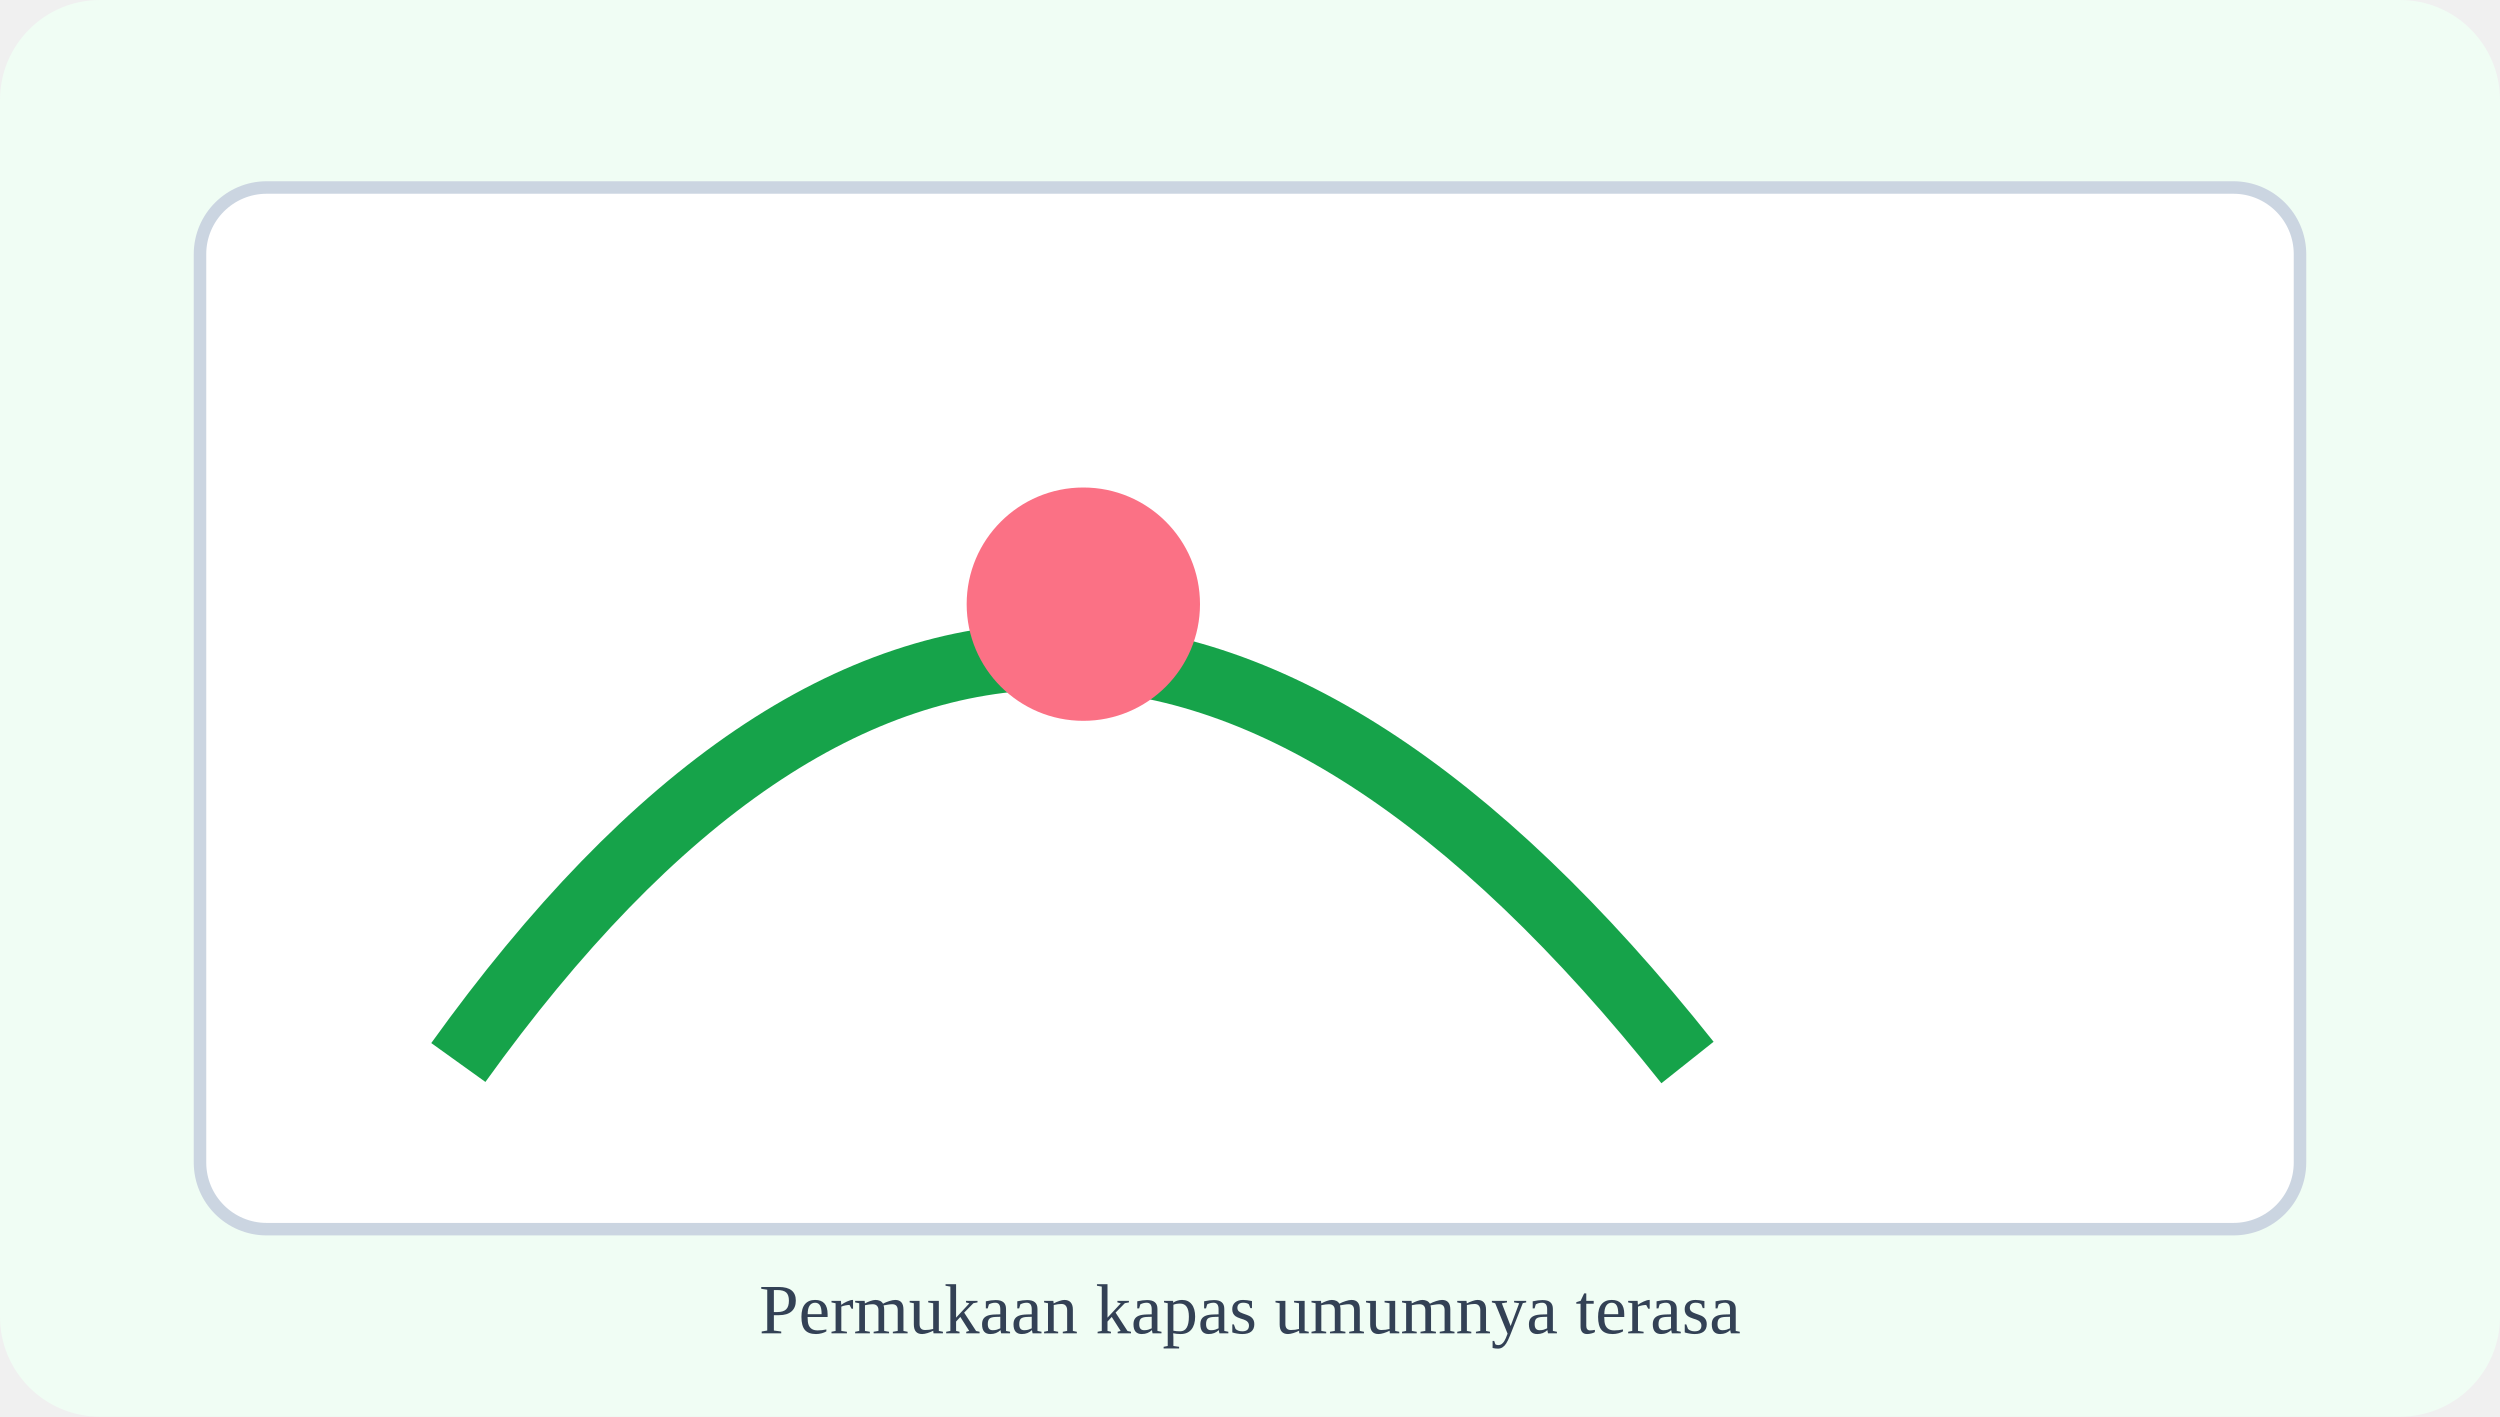
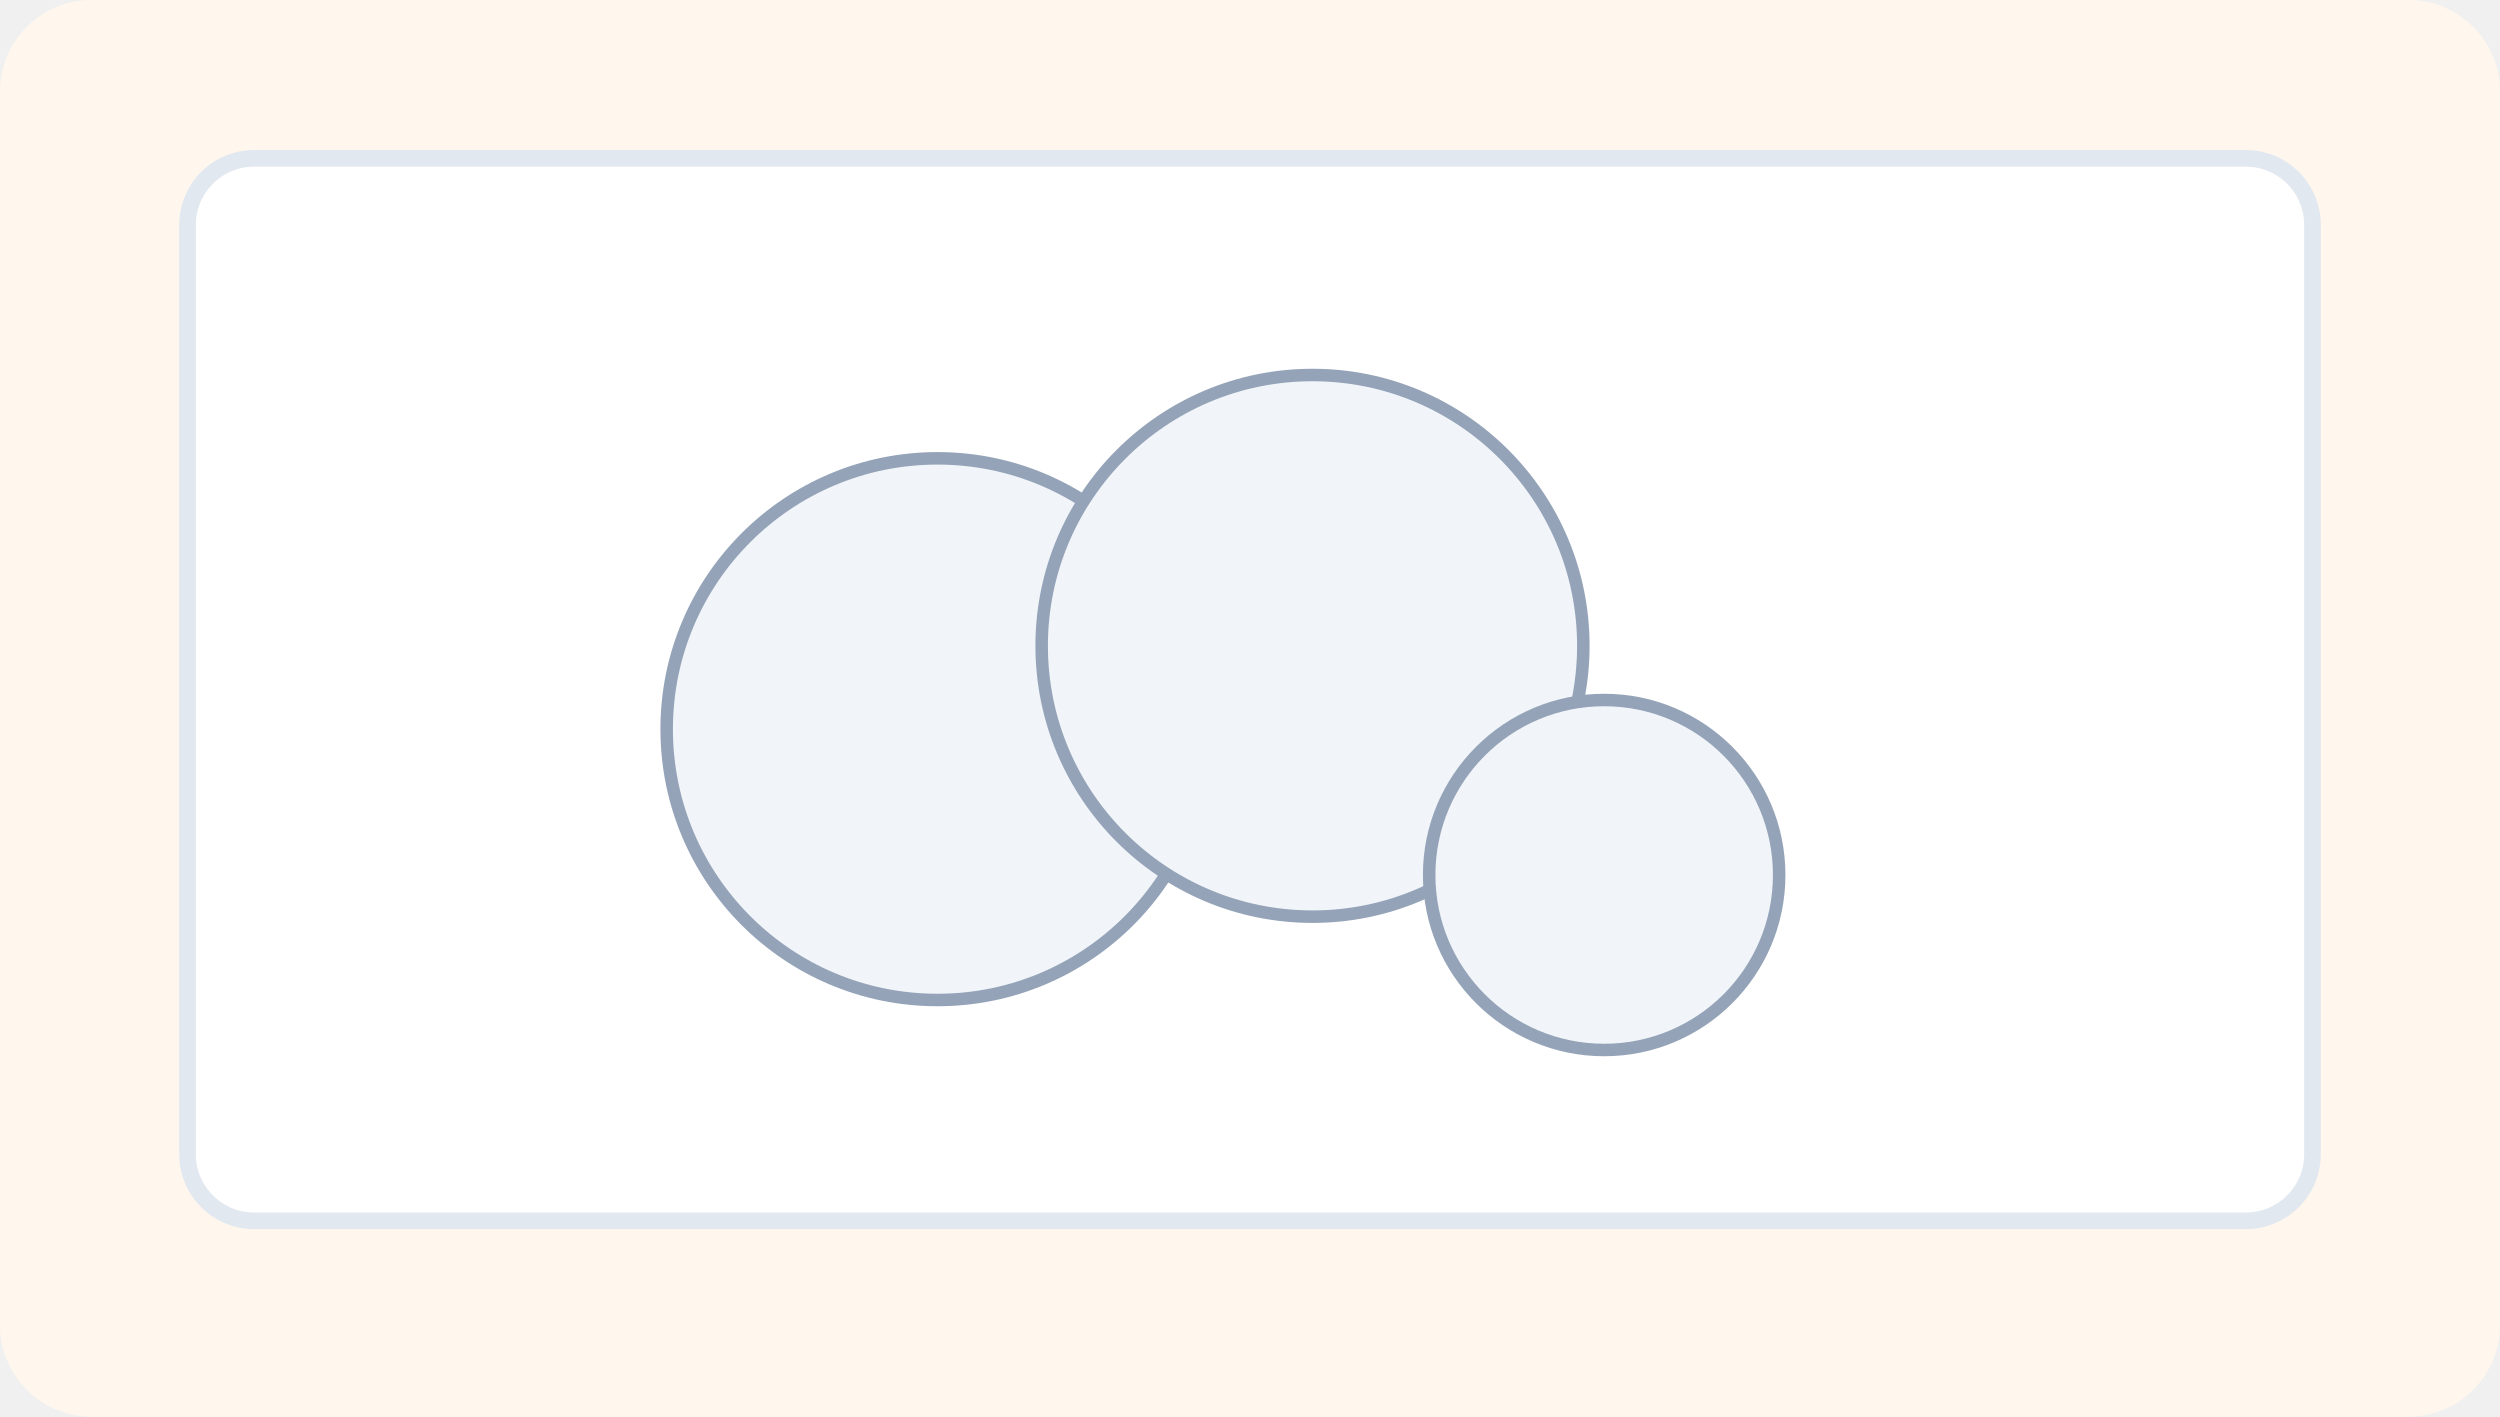
- <svg xmlns="http://www.w3.org/2000/svg" width="600" height="340" viewBox="0 0 600 340">
-   <rect width="600" height="340" rx="24" fill="#f0fdf4" />
-   <rect x="48" y="45" width="504" height="250" rx="16" fill="#ffffff" stroke="#cbd5e1" stroke-width="3" />
-   <path d="M110 255 Q250 60 405 255" stroke="#16a34a" stroke-width="16" fill="none" />
-   <circle cx="260" cy="145" r="28" fill="#fb7185" />
-   <text x="300" y="320" font-size="17" text-anchor="middle" fill="#334155">Permukaan kapas umumnya terasa</text>
+ <svg xmlns="http://www.w3.org/2000/svg" viewBox="0 0 600 340" width="600" height="340" role="img" aria-label="Stimulus Seni Rupa Bab 1 gambar 8">
+   <rect width="600" height="340" rx="22" fill="#fff7ed" />
+   <rect x="45" y="38" width="510" height="255" rx="16" fill="#fff" stroke="#e2e8f0" stroke-width="4" />
+   <g fill="#f1f5f9" stroke="#94a3b8" stroke-width="3">
+     <circle cx="225" cy="175" r="65" />
+     <circle cx="315" cy="155" r="65" />
+     <circle cx="385" cy="210" r="42" />
+   </g>
</svg>
